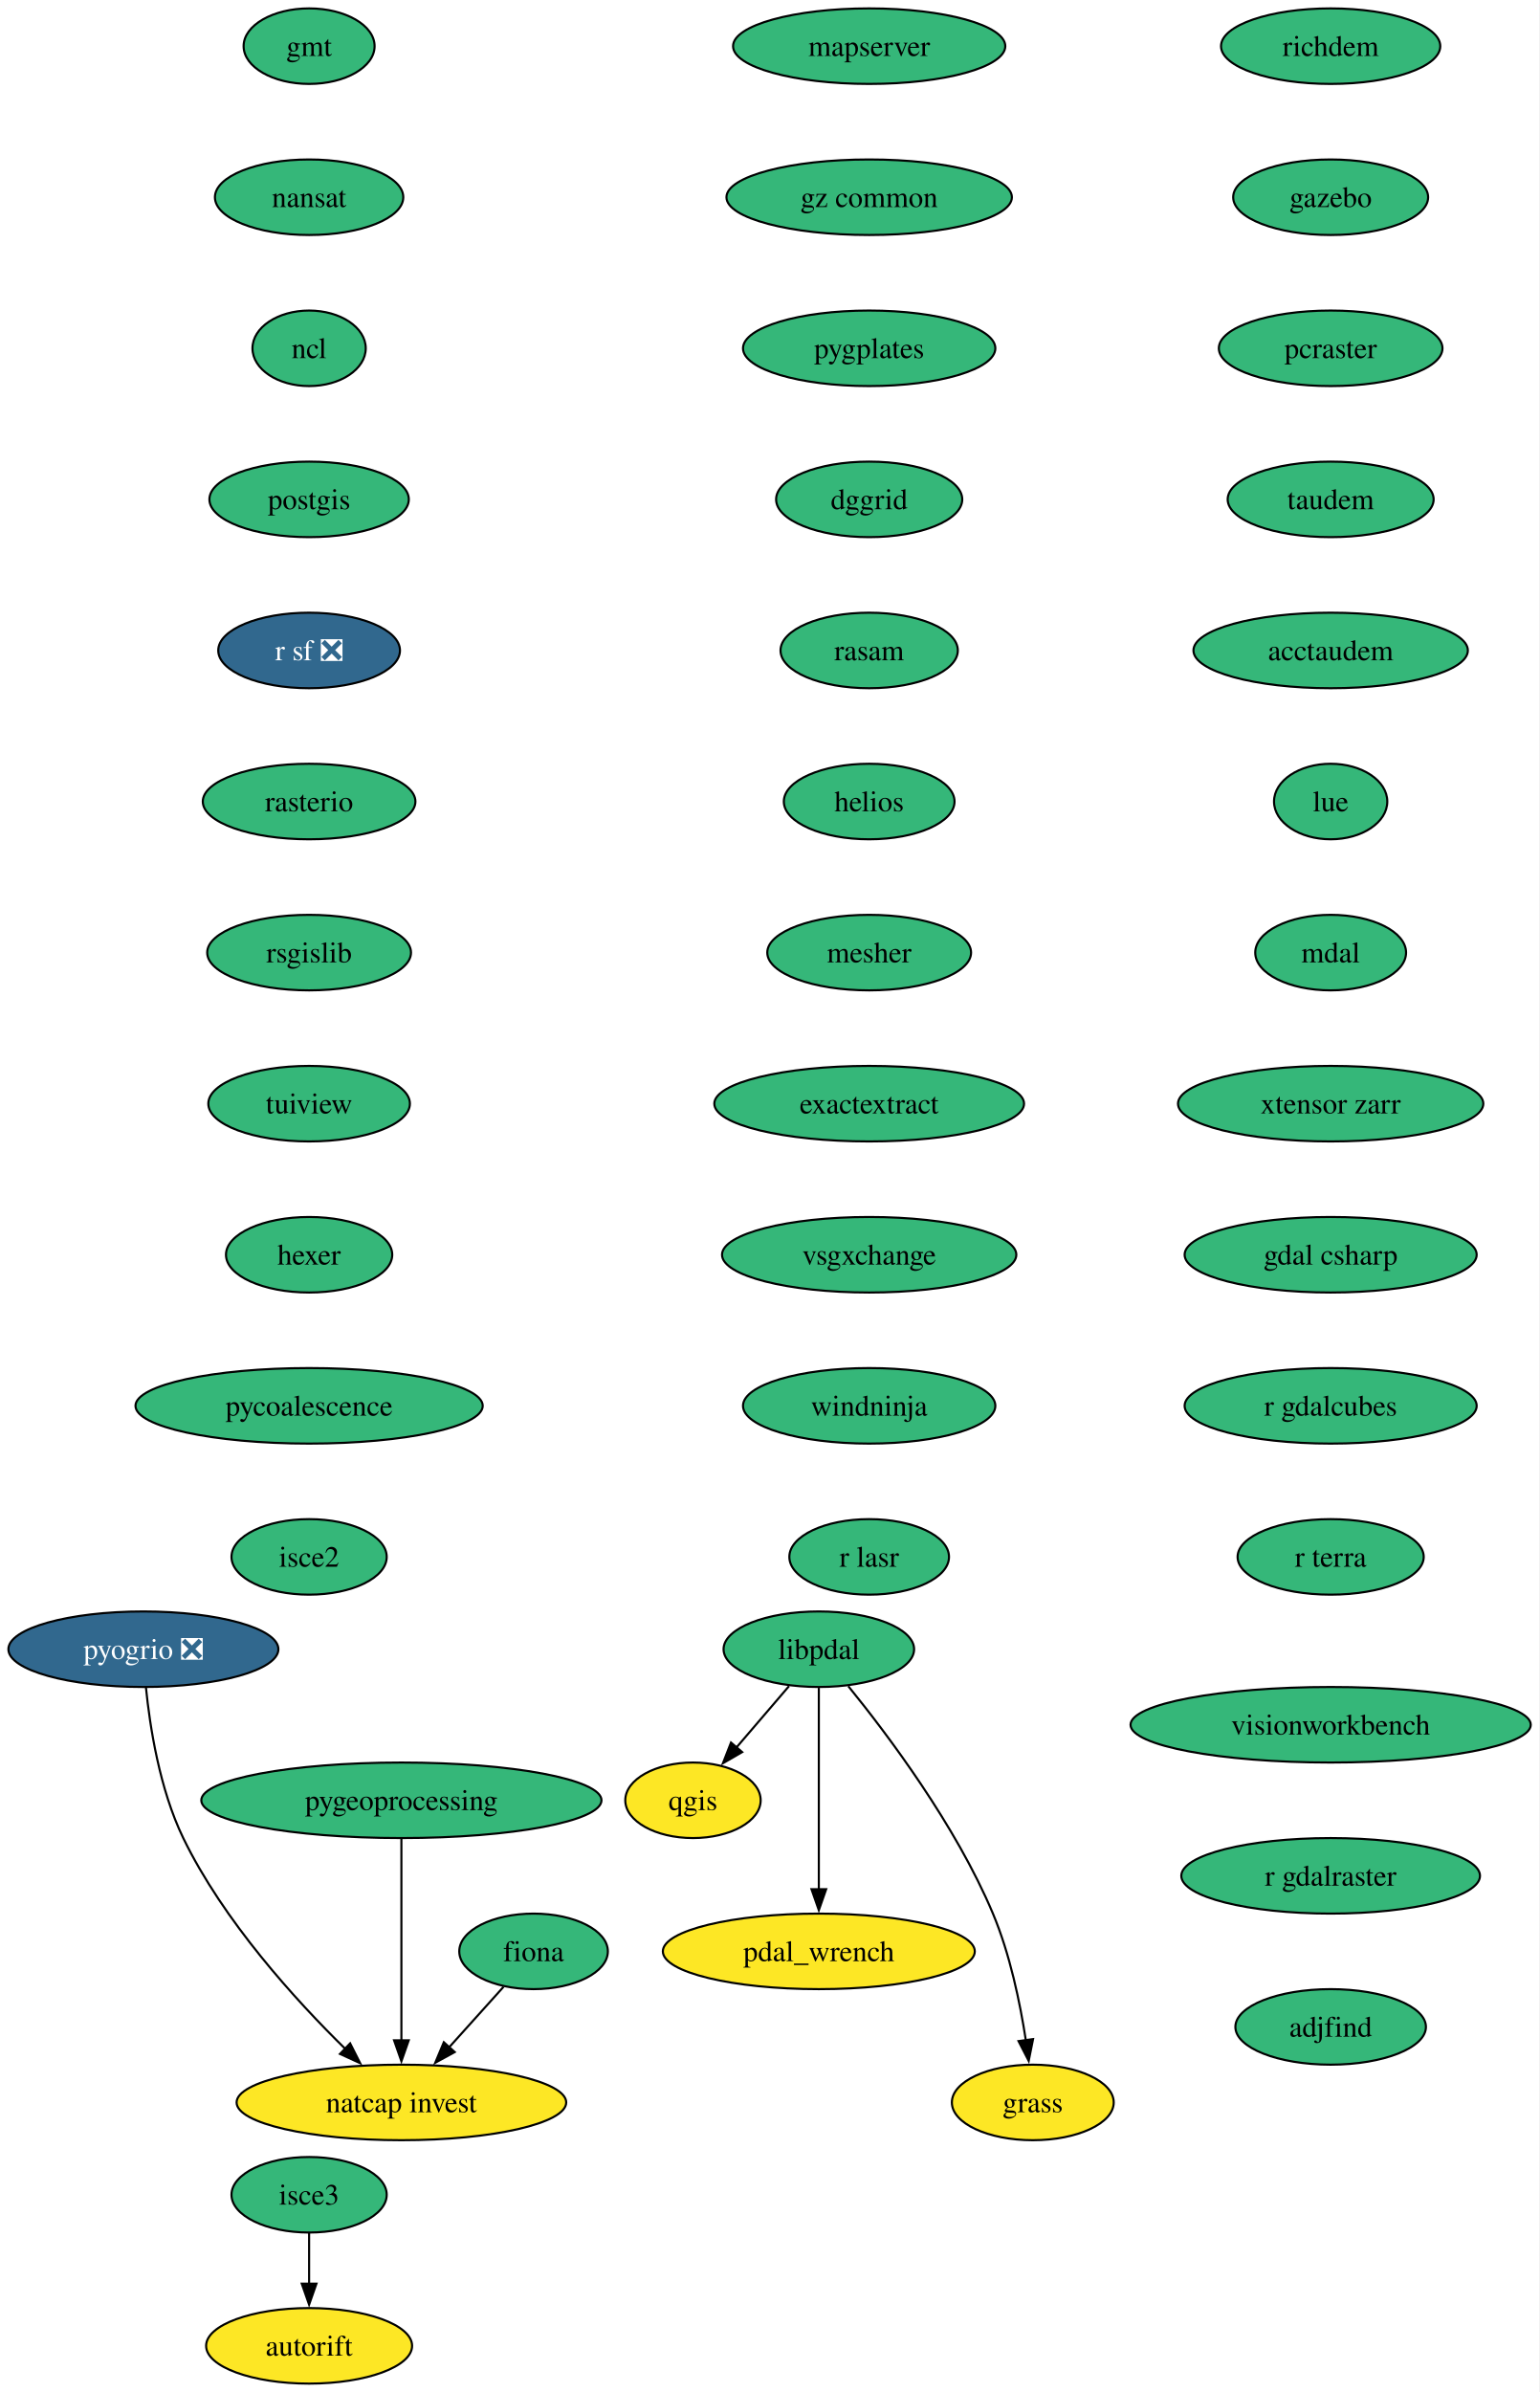
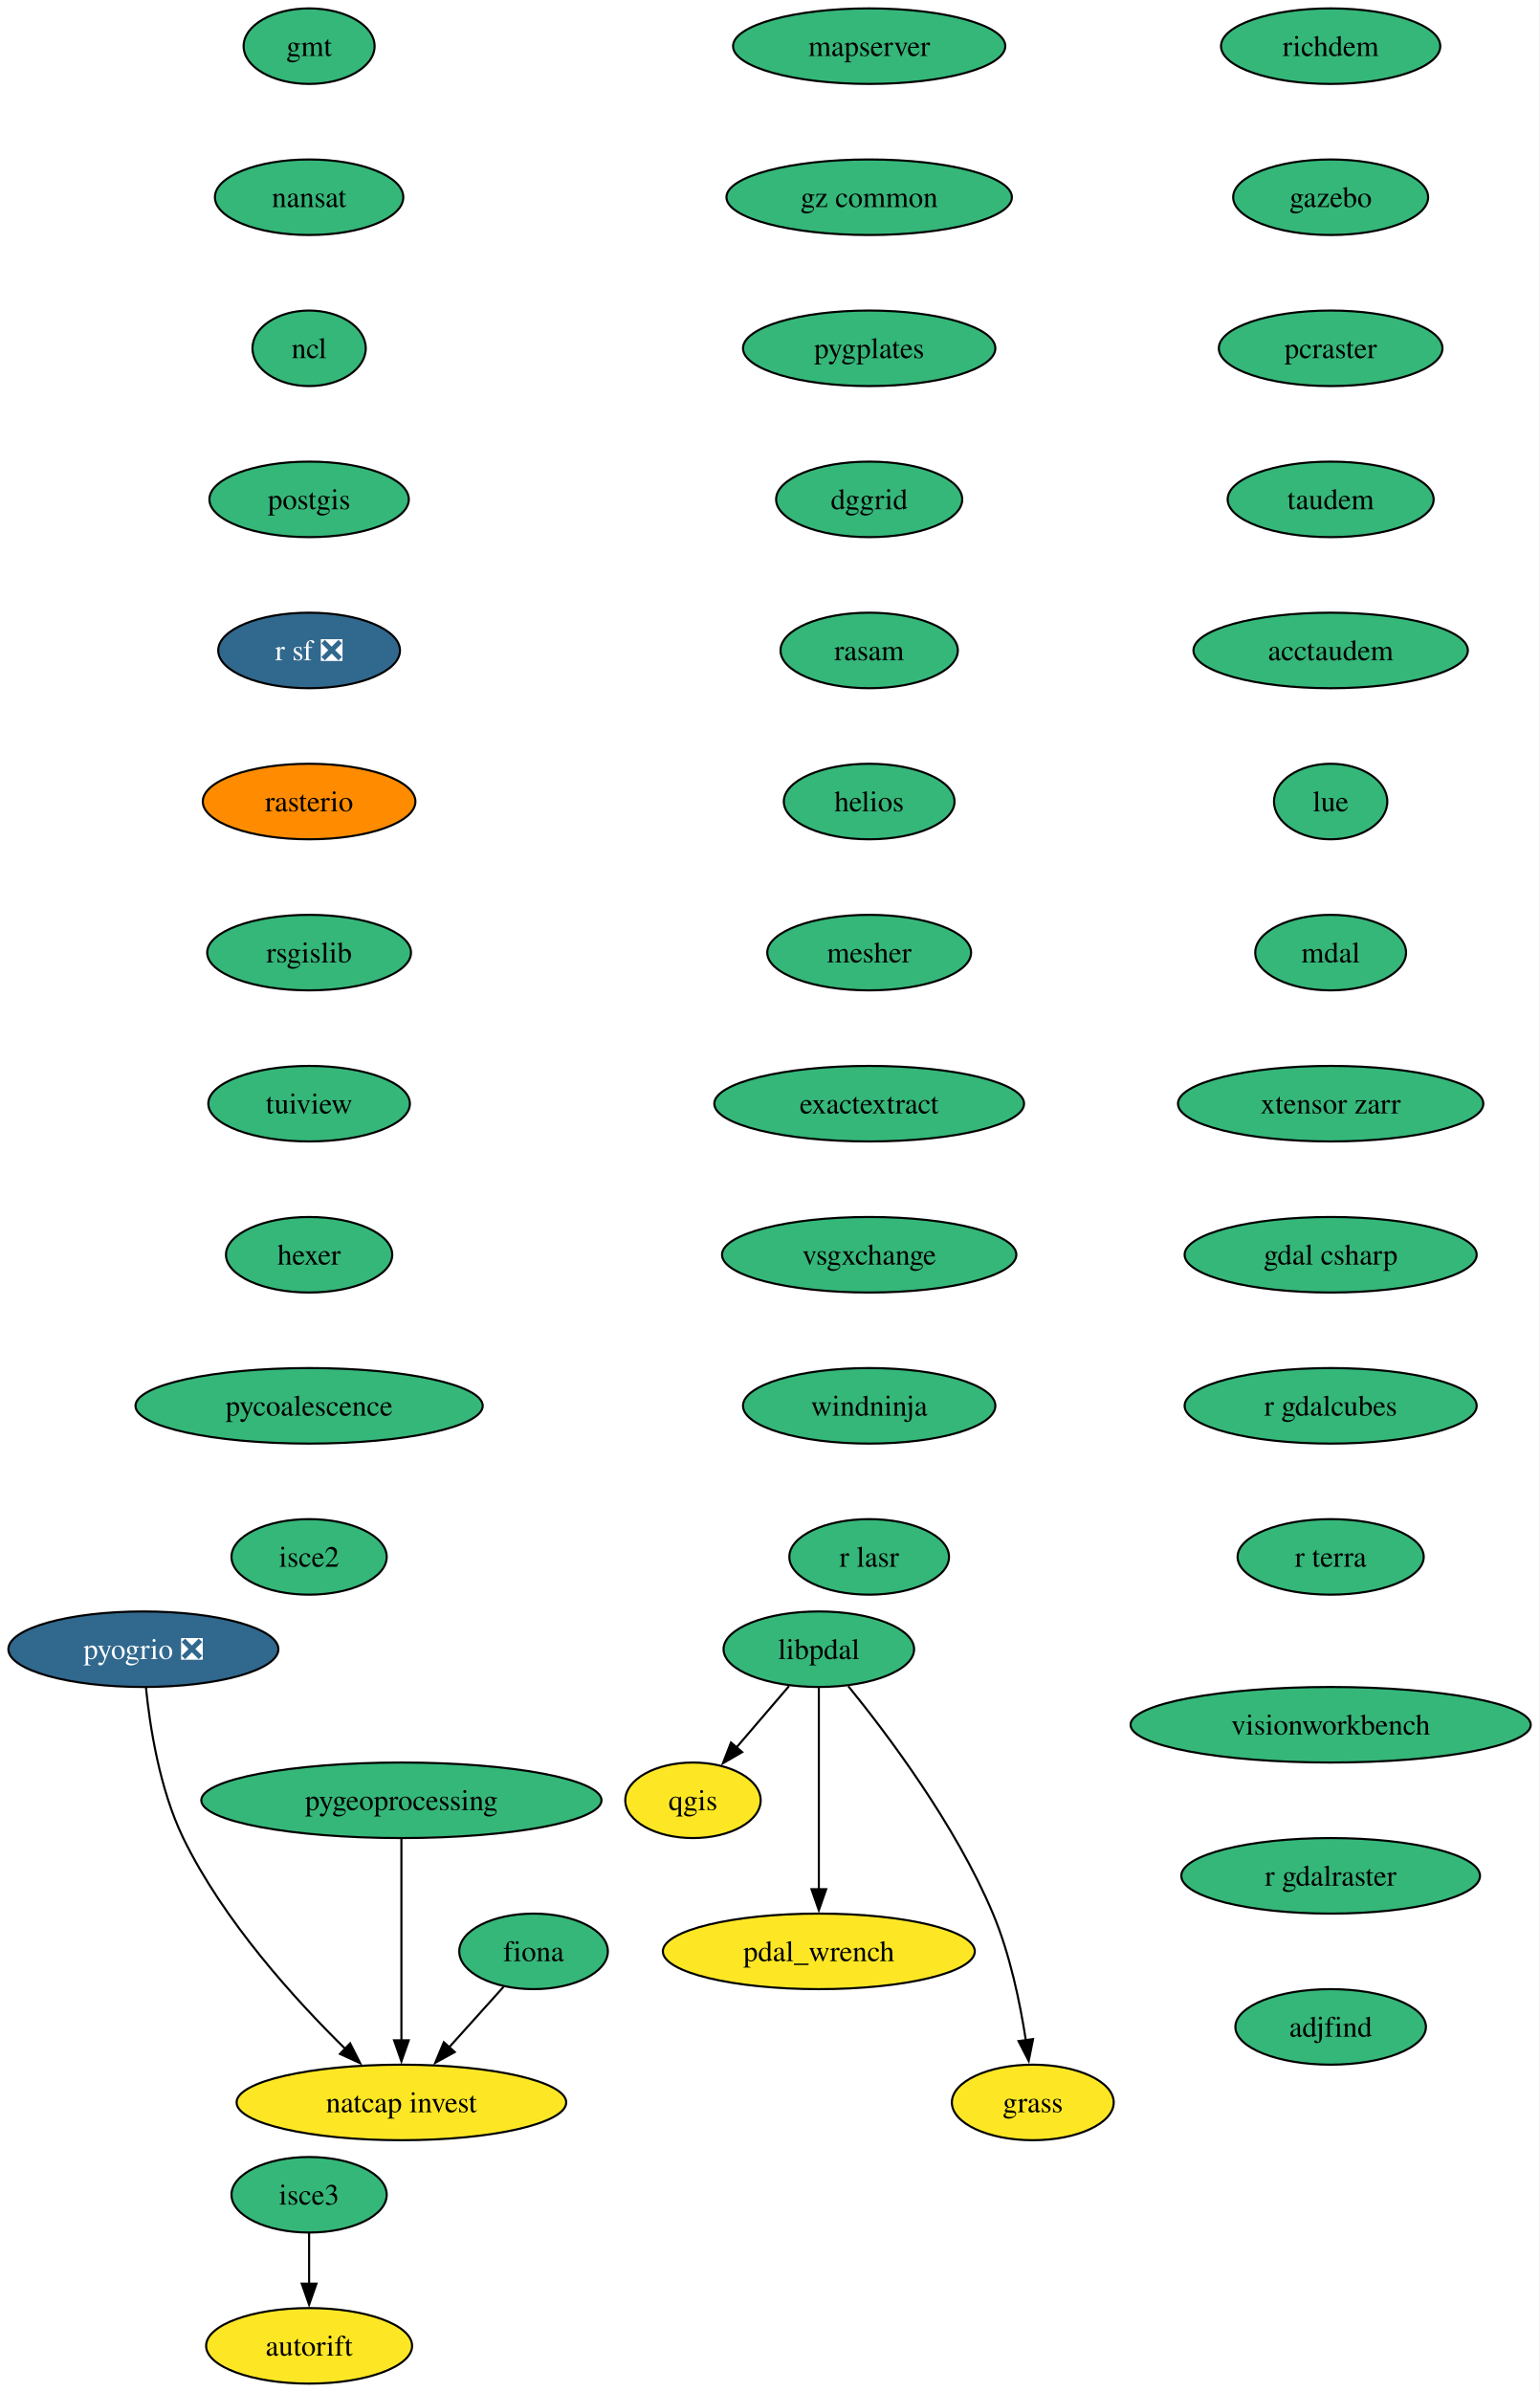
<svg xmlns="http://www.w3.org/2000/svg" xmlns:xlink="http://www.w3.org/1999/xlink" width="734pt" height="1140pt" viewBox="0.00 0.00 734.00 1140.00">
  <g id="graph0" class="graph" transform="scale(1 1) rotate(0) translate(4 1136)">
    <polygon fill="white" stroke="none" points="-4,4 -4,-1136 729.76,-1136 729.76,4 -4,4" />
    <g id="node1" class="node">
      <g id="a_node1">
        <a xlink:href="https://github.com/conda-forge/fiona-feedstock" xlink:title="fiona">
          <ellipse fill="#35b779" stroke="black" cx="250.36" cy="-206" rx="35.42" ry="18" />
          <text xml:space="preserve" text-anchor="middle" x="250.36" y="-201.33" font-family="Times,serif" font-size="14.00">fiona</text>
        </a>
      </g>
    </g>
    <g id="node2" class="node">
      <g id="a_node2">
        <a xlink:href="https://github.com/conda-forge/natcap.invest-feedstock" xlink:title="natcap invest">
          <ellipse fill="#fde725" stroke="black" cx="187.36" cy="-134" rx="78.57" ry="18" />
          <text xml:space="preserve" text-anchor="middle" x="187.36" y="-129.32" font-family="Times,serif" font-size="14.00">natcap invest</text>
        </a>
      </g>
    </g>
    <g id="edge1" class="edge">
      <path fill="none" stroke="black" d="M236.07,-189.12C228.39,-180.59 218.76,-169.89 210.09,-160.25" />
      <polygon fill="black" stroke="black" points="212.78,-158.01 203.49,-152.92 207.58,-162.7 212.78,-158.01" />
    </g>
    <g id="node3" class="node">
      <g id="a_node3">
        <a xlink:href="https://github.com/conda-forge/gmt-feedstock" xlink:title="gmt">
          <ellipse fill="#35b779" stroke="black" cx="143.36" cy="-1114" rx="31.22" ry="18" />
          <text xml:space="preserve" text-anchor="middle" x="143.36" y="-1109.33" font-family="Times,serif" font-size="14.00">gmt</text>
        </a>
      </g>
    </g>
    <g id="node4" class="node">
      <g id="a_node4">
        <a xlink:href="https://github.com/conda-forge/nansat-feedstock" xlink:title="nansat">
          <ellipse fill="#35b779" stroke="black" cx="143.36" cy="-1042" rx="44.9" ry="18" />
          <text xml:space="preserve" text-anchor="middle" x="143.36" y="-1037.33" font-family="Times,serif" font-size="14.00">nansat</text>
        </a>
      </g>
    </g>
    <g id="node5" class="node">
      <g id="a_node5">
        <a xlink:href="https://github.com/conda-forge/ncl-feedstock" xlink:title="ncl">
          <ellipse fill="#35b779" stroke="black" cx="143.36" cy="-970" rx="27" ry="18" />
          <text xml:space="preserve" text-anchor="middle" x="143.36" y="-965.33" font-family="Times,serif" font-size="14.00">ncl</text>
        </a>
      </g>
    </g>
    <g id="node6" class="node">
      <g id="a_node6">
        <a xlink:href="https://github.com/conda-forge/postgis-feedstock" xlink:title="postgis">
          <ellipse fill="#35b779" stroke="black" cx="143.36" cy="-898" rx="47.53" ry="18" />
          <text xml:space="preserve" text-anchor="middle" x="143.36" y="-893.33" font-family="Times,serif" font-size="14.00">postgis</text>
        </a>
      </g>
    </g>
    <g id="node7" class="node">
      <g id="a_node7">
        <a xlink:href="https://github.com/conda-forge/r-sf-feedstock/pull/159" xlink:title="r sf ❎">
          <ellipse fill="#31688e" stroke="black" cx="143.36" cy="-826" rx="43.32" ry="18" />
          <text xml:space="preserve" text-anchor="middle" x="143.36" y="-821.33" font-family="Times,serif" font-size="14.00" fill="white">r sf ❎</text>
        </a>
      </g>
    </g>
    <g id="node9" class="node">
      <g id="a_node9">
        <a xlink:href="https://github.com/conda-forge/rasterio-feedstock" xlink:title="rasterio">
-           <ellipse fill="#35b779" stroke="black" cx="143.36" cy="-754" rx="50.68" ry="18" />
+           <ellipse fill="#ff8c00" stroke="black" cx="143.36" cy="-754" rx="50.68" ry="18" />
          <text xml:space="preserve" text-anchor="middle" x="143.36" y="-749.33" font-family="Times,serif" font-size="14.00">rasterio</text>
        </a>
      </g>
    </g>
    <g id="node8" class="node">
      <g id="a_node8">
        <a xlink:href="https://github.com/conda-forge/qgis-feedstock" xlink:title="qgis">
          <ellipse fill="#fde725" stroke="black" cx="326.36" cy="-278" rx="32.27" ry="18" />
          <text xml:space="preserve" text-anchor="middle" x="326.36" y="-273.32" font-family="Times,serif" font-size="14.00">qgis</text>
        </a>
      </g>
    </g>
    <g id="node10" class="node">
      <g id="a_node10">
        <a xlink:href="https://github.com/conda-forge/rsgislib-feedstock" xlink:title="rsgislib">
          <ellipse fill="#35b779" stroke="black" cx="143.36" cy="-682" rx="48.58" ry="18" />
          <text xml:space="preserve" text-anchor="middle" x="143.36" y="-677.33" font-family="Times,serif" font-size="14.00">rsgislib</text>
        </a>
      </g>
    </g>
    <g id="node11" class="node">
      <g id="a_node11">
        <a xlink:href="https://github.com/conda-forge/tuiview-feedstock" xlink:title="tuiview">
          <ellipse fill="#35b779" stroke="black" cx="143.36" cy="-610" rx="48.05" ry="18" />
          <text xml:space="preserve" text-anchor="middle" x="143.36" y="-605.33" font-family="Times,serif" font-size="14.00">tuiview</text>
        </a>
      </g>
    </g>
    <g id="node12" class="node">
      <g id="a_node12">
        <a xlink:href="https://github.com/conda-forge/hexer-feedstock" xlink:title="hexer">
          <ellipse fill="#35b779" stroke="black" cx="143.36" cy="-538" rx="39.63" ry="18" />
          <text xml:space="preserve" text-anchor="middle" x="143.36" y="-533.33" font-family="Times,serif" font-size="14.00">hexer</text>
        </a>
      </g>
    </g>
    <g id="node13" class="node">
      <g id="a_node13">
        <a xlink:href="https://github.com/conda-forge/pycoalescence-feedstock" xlink:title="pycoalescence">
          <ellipse fill="#35b779" stroke="black" cx="143.36" cy="-466" rx="82.77" ry="18" />
          <text xml:space="preserve" text-anchor="middle" x="143.36" y="-461.32" font-family="Times,serif" font-size="14.00">pycoalescence</text>
        </a>
      </g>
    </g>
    <g id="node14" class="node">
      <g id="a_node14">
        <a xlink:href="https://github.com/conda-forge/isce2-feedstock" xlink:title="isce2">
          <ellipse fill="#35b779" stroke="black" cx="143.36" cy="-394" rx="37" ry="18" />
          <text xml:space="preserve" text-anchor="middle" x="143.36" y="-389.32" font-family="Times,serif" font-size="14.00">isce2</text>
        </a>
      </g>
    </g>
    <g id="node15" class="node">
      <g id="a_node15">
        <a xlink:href="https://github.com/conda-forge/richdem-feedstock" xlink:title="richdem">
          <ellipse fill="#35b779" stroke="black" cx="630.36" cy="-1114" rx="52.26" ry="18" />
          <text xml:space="preserve" text-anchor="middle" x="630.36" y="-1109.33" font-family="Times,serif" font-size="14.00">richdem</text>
        </a>
      </g>
    </g>
    <g id="node16" class="node">
      <g id="a_node16">
        <a xlink:href="https://github.com/conda-forge/gazebo-feedstock" xlink:title="gazebo">
          <ellipse fill="#35b779" stroke="black" cx="630.36" cy="-1042" rx="46.47" ry="18" />
          <text xml:space="preserve" text-anchor="middle" x="630.36" y="-1037.33" font-family="Times,serif" font-size="14.00">gazebo</text>
        </a>
      </g>
    </g>
    <g id="node18" class="node">
      <g id="a_node18">
        <a xlink:href="https://github.com/conda-forge/pcraster-feedstock" xlink:title="pcraster">
          <ellipse fill="#35b779" stroke="black" cx="630.36" cy="-970" rx="53.31" ry="18" />
          <text xml:space="preserve" text-anchor="middle" x="630.36" y="-965.33" font-family="Times,serif" font-size="14.00">pcraster</text>
        </a>
      </g>
    </g>
    <g id="node17" class="node">
      <g id="a_node17">
        <a xlink:href="https://github.com/conda-forge/autorift-feedstock" xlink:title="autorift">
          <ellipse fill="#fde725" stroke="black" cx="143.36" cy="-18" rx="49.1" ry="18" />
          <text xml:space="preserve" text-anchor="middle" x="143.36" y="-13.32" font-family="Times,serif" font-size="14.00">autorift</text>
        </a>
      </g>
    </g>
    <g id="node19" class="node">
      <g id="a_node19">
        <a xlink:href="https://github.com/conda-forge/taudem-feedstock" xlink:title="taudem">
          <ellipse fill="#35b779" stroke="black" cx="630.36" cy="-898" rx="49.1" ry="18" />
          <text xml:space="preserve" text-anchor="middle" x="630.36" y="-893.33" font-family="Times,serif" font-size="14.00">taudem</text>
        </a>
      </g>
    </g>
    <g id="node22" class="node">
      <g id="a_node22">
        <a xlink:href="https://github.com/conda-forge/acctaudem-feedstock" xlink:title="acctaudem">
          <ellipse fill="#35b779" stroke="black" cx="630.36" cy="-826" rx="65.41" ry="18" />
          <text xml:space="preserve" text-anchor="middle" x="630.36" y="-821.33" font-family="Times,serif" font-size="14.00">acctaudem</text>
        </a>
      </g>
    </g>
    <g id="node20" class="node">
      <g id="a_node20">
        <a xlink:href="https://github.com/conda-forge/pygeoprocessing-feedstock" xlink:title="pygeoprocessing">
          <ellipse fill="#35b779" stroke="black" cx="187.36" cy="-278" rx="95.4" ry="18" />
          <text xml:space="preserve" text-anchor="middle" x="187.36" y="-273.32" font-family="Times,serif" font-size="14.00">pygeoprocessing</text>
        </a>
      </g>
    </g>
    <g id="edge15" class="edge">
      <path fill="none" stroke="black" d="M187.36,-259.59C187.36,-235.61 187.36,-192.14 187.36,-163.42" />
      <polygon fill="black" stroke="black" points="190.86,-163.62 187.36,-153.62 183.86,-163.62 190.86,-163.62" />
    </g>
    <g id="node21" class="node">
      <g id="a_node21">
        <a xlink:href="https://github.com/conda-forge/pyogrio-feedstock/pull/63" xlink:title="pyogrio ❎">
          <ellipse fill="#31688e" stroke="black" cx="64.36" cy="-350" rx="64.36" ry="18" />
          <text xml:space="preserve" text-anchor="middle" x="64.36" y="-345.32" font-family="Times,serif" font-size="14.00" fill="white">pyogrio ❎</text>
        </a>
      </g>
    </g>
    <g id="edge16" class="edge">
      <path fill="none" stroke="black" d="M65.57,-331.81C67.43,-313.28 72.04,-283.31 83.36,-260 102.56,-220.48 136.86,-182.8 160.8,-159.34" />
      <polygon fill="black" stroke="black" points="162.92,-162.16 167.7,-152.71 158.07,-157.12 162.92,-162.16" />
    </g>
    <g id="node23" class="node">
      <g id="a_node23">
        <a xlink:href="https://github.com/conda-forge/lue-feedstock" xlink:title="lue">
          <ellipse fill="#35b779" stroke="black" cx="630.36" cy="-754" rx="27" ry="18" />
          <text xml:space="preserve" text-anchor="middle" x="630.36" y="-749.33" font-family="Times,serif" font-size="14.00">lue</text>
        </a>
      </g>
    </g>
    <g id="node24" class="node">
      <g id="a_node24">
        <a xlink:href="https://github.com/conda-forge/mdal-feedstock" xlink:title="mdal">
          <ellipse fill="#35b779" stroke="black" cx="630.36" cy="-682" rx="35.95" ry="18" />
          <text xml:space="preserve" text-anchor="middle" x="630.36" y="-677.33" font-family="Times,serif" font-size="14.00">mdal</text>
        </a>
      </g>
    </g>
    <g id="node25" class="node">
      <g id="a_node25">
        <a xlink:href="https://github.com/conda-forge/xtensor-zarr-feedstock" xlink:title="xtensor zarr">
          <ellipse fill="#35b779" stroke="black" cx="630.36" cy="-610" rx="72.78" ry="18" />
          <text xml:space="preserve" text-anchor="middle" x="630.36" y="-605.33" font-family="Times,serif" font-size="14.00">xtensor zarr</text>
        </a>
      </g>
    </g>
    <g id="node27" class="node">
      <g id="a_node27">
        <a xlink:href="https://github.com/conda-forge/gdal-csharp-feedstock" xlink:title="gdal csharp">
          <ellipse fill="#35b779" stroke="black" cx="630.36" cy="-538" rx="69.62" ry="18" />
          <text xml:space="preserve" text-anchor="middle" x="630.36" y="-533.33" font-family="Times,serif" font-size="14.00">gdal csharp</text>
        </a>
      </g>
    </g>
    <g id="node26" class="node">
      <g id="a_node26">
        <a xlink:href="https://github.com/conda-forge/isce3-feedstock" xlink:title="isce3">
          <ellipse fill="#35b779" stroke="black" cx="143.36" cy="-90" rx="37" ry="18" />
          <text xml:space="preserve" text-anchor="middle" x="143.36" y="-85.33" font-family="Times,serif" font-size="14.00">isce3</text>
        </a>
      </g>
    </g>
    <g id="edge21" class="edge">
      <path fill="none" stroke="black" d="M143.36,-71.7C143.36,-64.41 143.36,-55.73 143.36,-47.54" />
      <polygon fill="black" stroke="black" points="146.86,-47.62 143.36,-37.62 139.86,-47.62 146.86,-47.62" />
    </g>
    <g id="node28" class="node">
      <g id="a_node28">
        <a xlink:href="https://github.com/conda-forge/r-gdalcubes-feedstock" xlink:title="r gdalcubes">
          <ellipse fill="#35b779" stroke="black" cx="630.36" cy="-466" rx="69.62" ry="18" />
          <text xml:space="preserve" text-anchor="middle" x="630.36" y="-461.32" font-family="Times,serif" font-size="14.00">r gdalcubes</text>
        </a>
      </g>
    </g>
    <g id="node29" class="node">
      <g id="a_node29">
        <a xlink:href="https://github.com/conda-forge/r-terra-feedstock" xlink:title="r terra">
          <ellipse fill="#35b779" stroke="black" cx="630.36" cy="-394" rx="44.37" ry="18" />
          <text xml:space="preserve" text-anchor="middle" x="630.36" y="-389.32" font-family="Times,serif" font-size="14.00">r terra</text>
        </a>
      </g>
    </g>
    <g id="node30" class="node">
      <g id="a_node30">
        <a xlink:href="https://github.com/conda-forge/mapserver-feedstock" xlink:title="mapserver">
          <ellipse fill="#35b779" stroke="black" cx="410.36" cy="-1114" rx="64.89" ry="18" />
          <text xml:space="preserve" text-anchor="middle" x="410.36" y="-1109.33" font-family="Times,serif" font-size="14.00">mapserver</text>
        </a>
      </g>
    </g>
    <g id="node31" class="node">
      <g id="a_node31">
        <a xlink:href="https://github.com/conda-forge/gz-common-feedstock" xlink:title="gz common">
          <ellipse fill="#35b779" stroke="black" cx="410.36" cy="-1042" rx="68.04" ry="18" />
          <text xml:space="preserve" text-anchor="middle" x="410.36" y="-1037.33" font-family="Times,serif" font-size="14.00">gz common</text>
        </a>
      </g>
    </g>
    <g id="node32" class="node">
      <g id="a_node32">
        <a xlink:href="https://github.com/conda-forge/pygplates-feedstock" xlink:title="pygplates">
          <ellipse fill="#35b779" stroke="black" cx="410.36" cy="-970" rx="60.15" ry="18" />
          <text xml:space="preserve" text-anchor="middle" x="410.36" y="-965.33" font-family="Times,serif" font-size="14.00">pygplates</text>
        </a>
      </g>
    </g>
    <g id="node33" class="node">
      <g id="a_node33">
        <a xlink:href="https://github.com/conda-forge/dggrid-feedstock" xlink:title="dggrid">
          <ellipse fill="#35b779" stroke="black" cx="410.36" cy="-898" rx="44.37" ry="18" />
          <text xml:space="preserve" text-anchor="middle" x="410.36" y="-893.33" font-family="Times,serif" font-size="14.00">dggrid</text>
        </a>
      </g>
    </g>
    <g id="node34" class="node">
      <g id="a_node34">
        <a xlink:href="https://github.com/conda-forge/rasam-feedstock" xlink:title="rasam">
          <ellipse fill="#35b779" stroke="black" cx="410.36" cy="-826" rx="42.26" ry="18" />
          <text xml:space="preserve" text-anchor="middle" x="410.36" y="-821.33" font-family="Times,serif" font-size="14.00">rasam</text>
        </a>
      </g>
    </g>
    <g id="node35" class="node">
      <g id="a_node35">
        <a xlink:href="https://github.com/conda-forge/helios-feedstock" xlink:title="helios">
          <ellipse fill="#35b779" stroke="black" cx="410.36" cy="-754" rx="40.69" ry="18" />
          <text xml:space="preserve" text-anchor="middle" x="410.36" y="-749.33" font-family="Times,serif" font-size="14.00">helios</text>
        </a>
      </g>
    </g>
    <g id="node37" class="node">
      <g id="a_node37">
        <a xlink:href="https://github.com/conda-forge/mesher-feedstock" xlink:title="mesher">
          <ellipse fill="#35b779" stroke="black" cx="410.36" cy="-682" rx="48.58" ry="18" />
          <text xml:space="preserve" text-anchor="middle" x="410.36" y="-677.33" font-family="Times,serif" font-size="14.00">mesher</text>
        </a>
      </g>
    </g>
    <g id="node36" class="node">
      <g id="a_node36">
        <a xlink:href="https://github.com/conda-forge/pdal_wrench-feedstock" xlink:title="pdal_wrench">
          <ellipse fill="#fde725" stroke="black" cx="386.36" cy="-206" rx="74.36" ry="18" />
          <text xml:space="preserve" text-anchor="middle" x="386.36" y="-201.33" font-family="Times,serif" font-size="14.00">pdal_wrench</text>
        </a>
      </g>
    </g>
    <g id="node38" class="node">
      <g id="a_node38">
        <a xlink:href="https://github.com/conda-forge/exactextract-feedstock" xlink:title="exactextract">
          <ellipse fill="#35b779" stroke="black" cx="410.36" cy="-610" rx="73.83" ry="18" />
          <text xml:space="preserve" text-anchor="middle" x="410.36" y="-605.33" font-family="Times,serif" font-size="14.00">exactextract</text>
        </a>
      </g>
    </g>
    <g id="node39" class="node">
      <g id="a_node39">
        <a xlink:href="https://github.com/conda-forge/vsgxchange-feedstock" xlink:title="vsgxchange">
          <ellipse fill="#35b779" stroke="black" cx="410.36" cy="-538" rx="70.15" ry="18" />
          <text xml:space="preserve" text-anchor="middle" x="410.36" y="-533.33" font-family="Times,serif" font-size="14.00">vsgxchange</text>
        </a>
      </g>
    </g>
    <g id="node42" class="node">
      <g id="a_node42">
        <a xlink:href="https://github.com/conda-forge/windninja-feedstock" xlink:title="windninja">
          <ellipse fill="#35b779" stroke="black" cx="410.36" cy="-466" rx="60.15" ry="18" />
          <text xml:space="preserve" text-anchor="middle" x="410.36" y="-461.32" font-family="Times,serif" font-size="14.00">windninja</text>
        </a>
      </g>
    </g>
    <g id="node40" class="node">
      <g id="a_node40">
        <a xlink:href="https://github.com/conda-forge/libpdal-feedstock" xlink:title="libpdal">
          <ellipse fill="#35b779" stroke="black" cx="386.36" cy="-350" rx="45.42" ry="18" />
          <text xml:space="preserve" text-anchor="middle" x="386.36" y="-345.32" font-family="Times,serif" font-size="14.00">libpdal</text>
        </a>
      </g>
    </g>
    <g id="edge33" class="edge">
      <path fill="none" stroke="black" d="M372.14,-332.41C364.61,-323.62 355.21,-312.66 346.9,-302.96" />
      <polygon fill="black" stroke="black" points="349.81,-300.97 340.64,-295.66 344.49,-305.53 349.81,-300.97" />
    </g>
    <g id="edge34" class="edge">
      <path fill="none" stroke="black" d="M386.36,-331.59C386.36,-307.61 386.36,-264.14 386.36,-235.42" />
      <polygon fill="black" stroke="black" points="389.86,-235.62 386.36,-225.62 382.86,-235.62 389.86,-235.62" />
    </g>
    <g id="node41" class="node">
      <g id="a_node41">
        <a xlink:href="https://github.com/conda-forge/grass-feedstock" xlink:title="grass">
          <ellipse fill="#fde725" stroke="black" cx="488.36" cy="-134" rx="38.58" ry="18" />
          <text xml:space="preserve" text-anchor="middle" x="488.36" y="-129.32" font-family="Times,serif" font-size="14.00">grass</text>
        </a>
      </g>
    </g>
    <g id="edge35" class="edge">
      <path fill="none" stroke="black" d="M400.4,-332.39C419.02,-309.49 451.58,-266.26 469.36,-224 477.48,-204.71 482.28,-181.56 485.03,-163.71" />
      <polygon fill="black" stroke="black" points="488.49,-164.19 486.41,-153.8 481.56,-163.23 488.49,-164.19" />
    </g>
    <g id="node43" class="node">
      <g id="a_node43">
        <a xlink:href="https://github.com/conda-forge/r-lasr-feedstock" xlink:title="r lasr">
          <ellipse fill="#35b779" stroke="black" cx="410.36" cy="-394" rx="38.06" ry="18" />
          <text xml:space="preserve" text-anchor="middle" x="410.36" y="-389.32" font-family="Times,serif" font-size="14.00">r lasr</text>
        </a>
      </g>
    </g>
    <g id="node44" class="node">
      <g id="a_node44">
        <a xlink:href="https://github.com/conda-forge/visionworkbench-feedstock" xlink:title="visionworkbench">
          <ellipse fill="#35b779" stroke="black" cx="630.36" cy="-314" rx="95.4" ry="18" />
          <text xml:space="preserve" text-anchor="middle" x="630.36" y="-309.32" font-family="Times,serif" font-size="14.00">visionworkbench</text>
        </a>
      </g>
    </g>
    <g id="node45" class="node">
      <g id="a_node45">
        <a xlink:href="https://github.com/conda-forge/r-gdalraster-feedstock" xlink:title="r gdalraster">
          <ellipse fill="#35b779" stroke="black" cx="630.36" cy="-242" rx="71.2" ry="18" />
          <text xml:space="preserve" text-anchor="middle" x="630.36" y="-237.32" font-family="Times,serif" font-size="14.00">r gdalraster</text>
        </a>
      </g>
    </g>
    <g id="node46" class="node">
      <g id="a_node46">
        <a xlink:href="https://github.com/conda-forge/adjfind-feedstock" xlink:title="adjfind">
          <ellipse fill="#35b779" stroke="black" cx="630.36" cy="-170" rx="45.42" ry="18" />
          <text xml:space="preserve" text-anchor="middle" x="630.36" y="-165.32" font-family="Times,serif" font-size="14.00">adjfind</text>
        </a>
      </g>
    </g>
  </g>
</svg>
